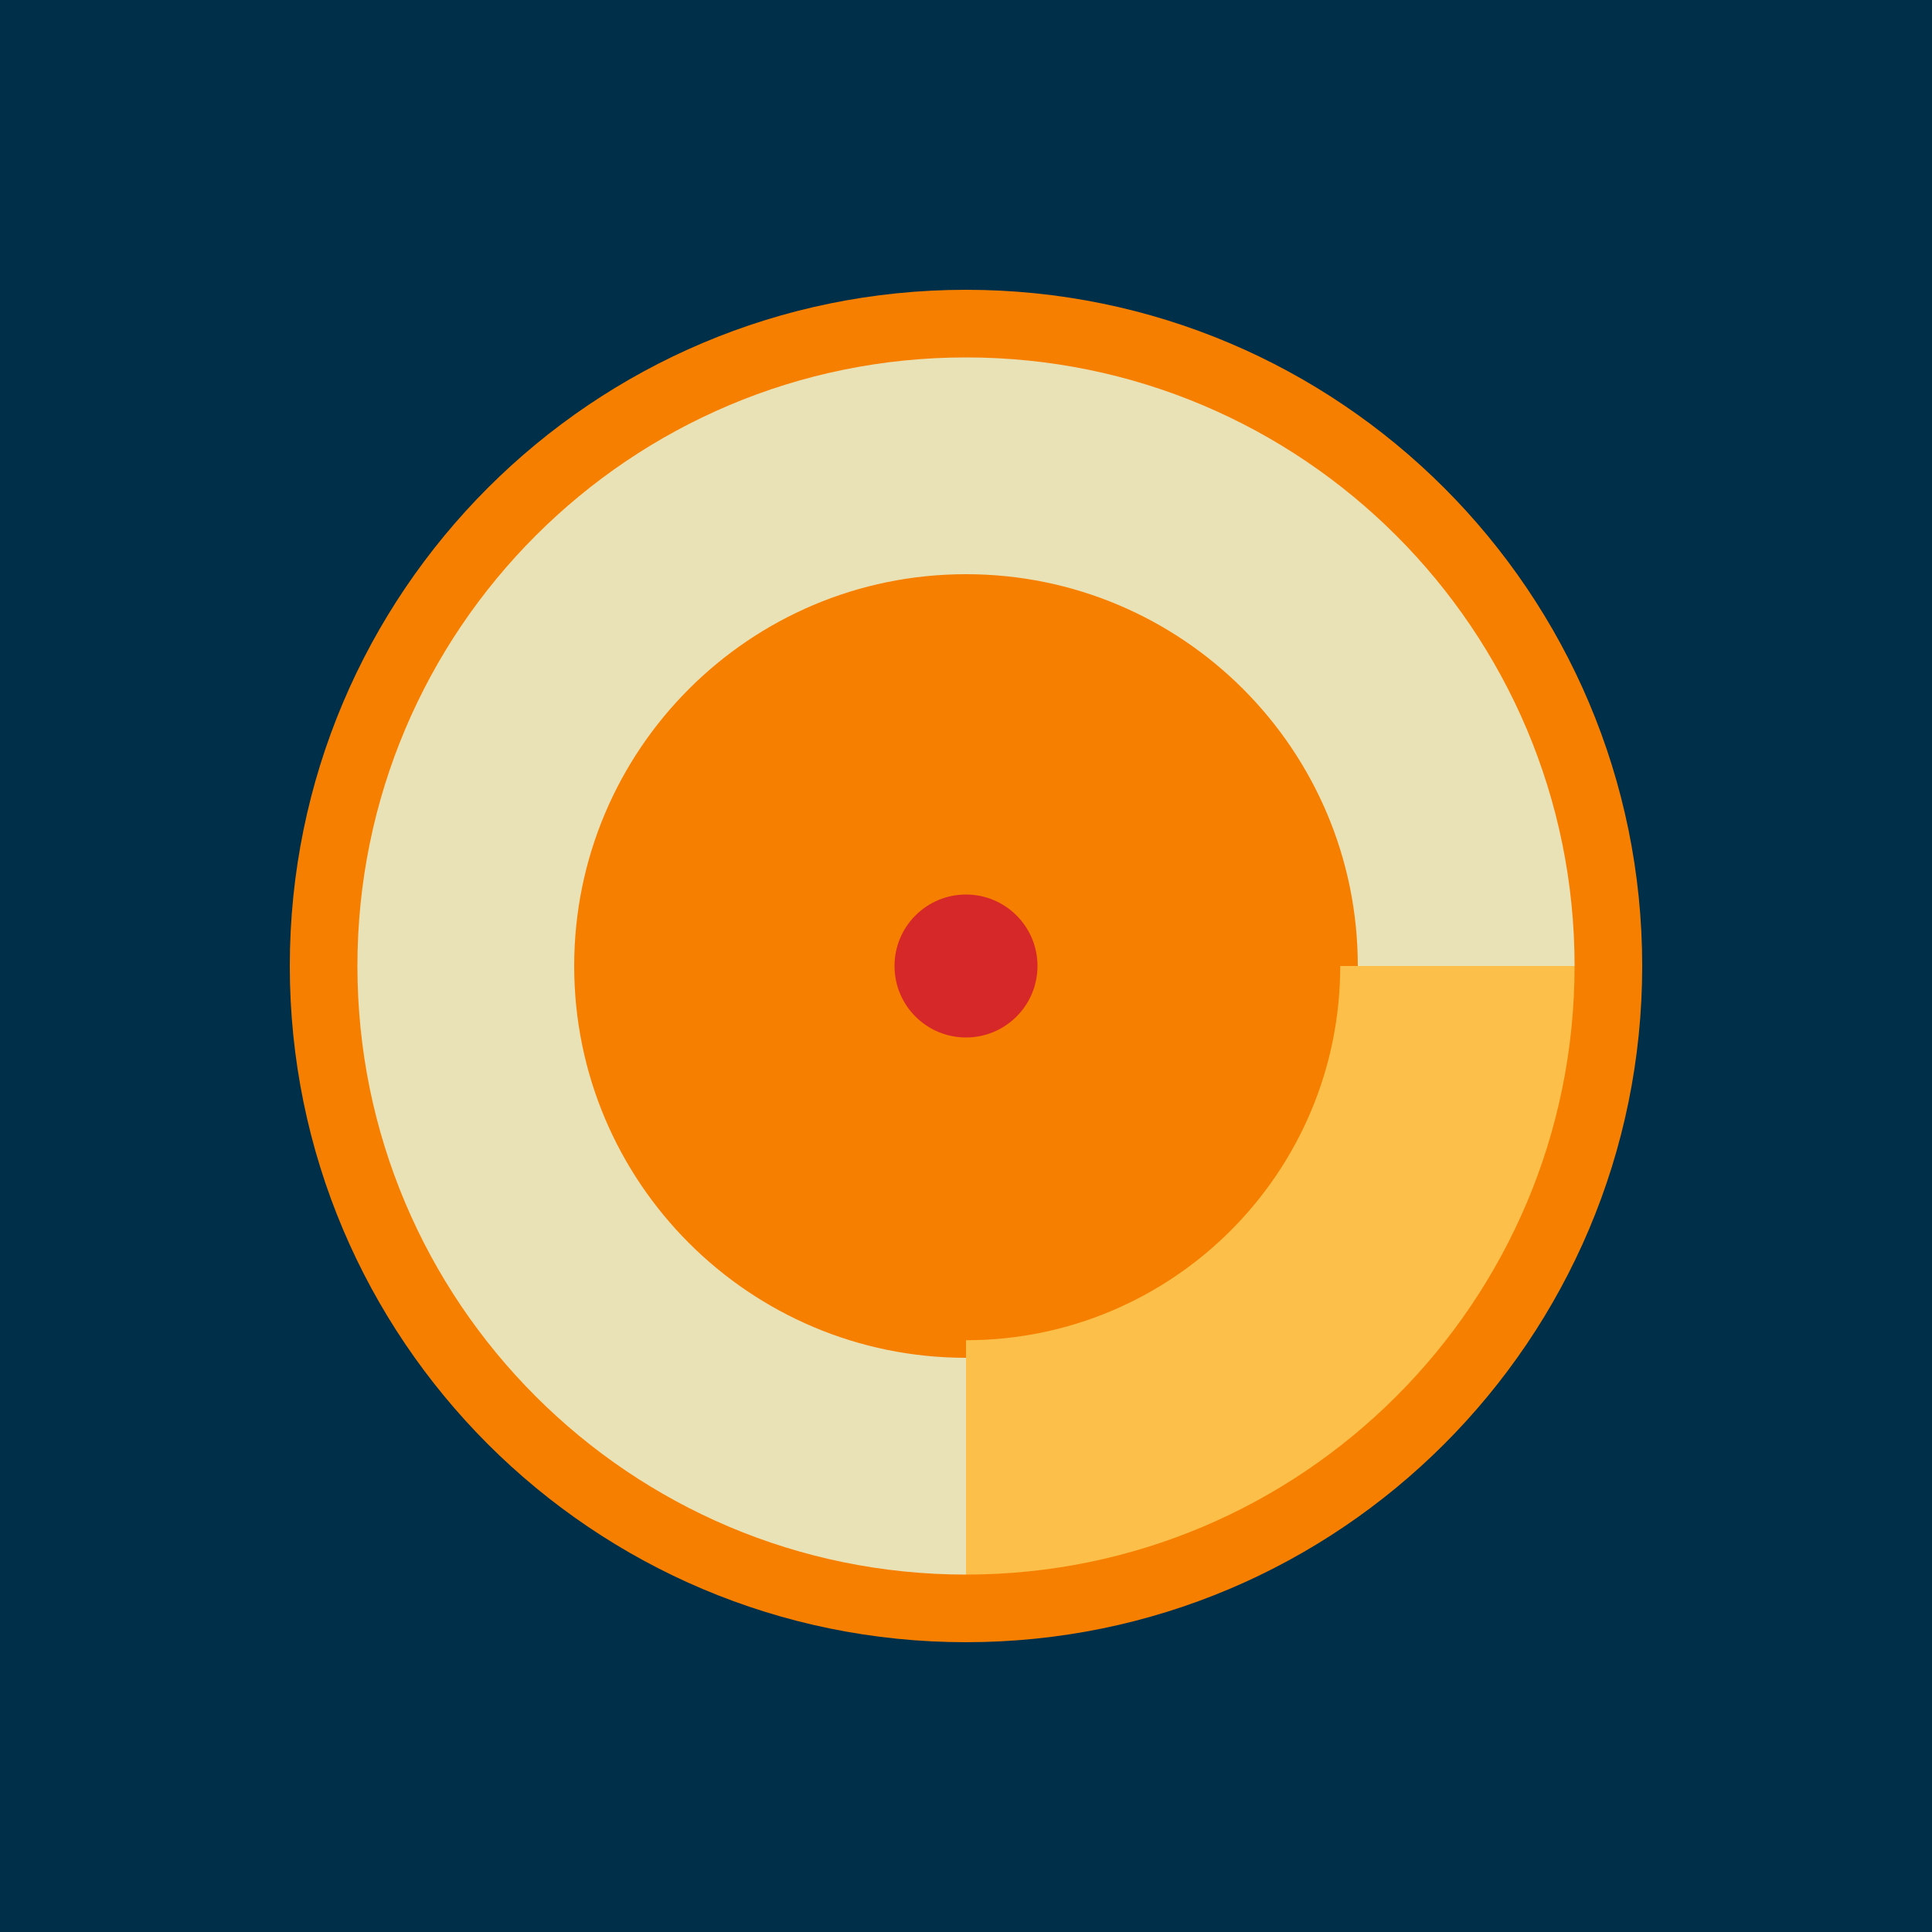
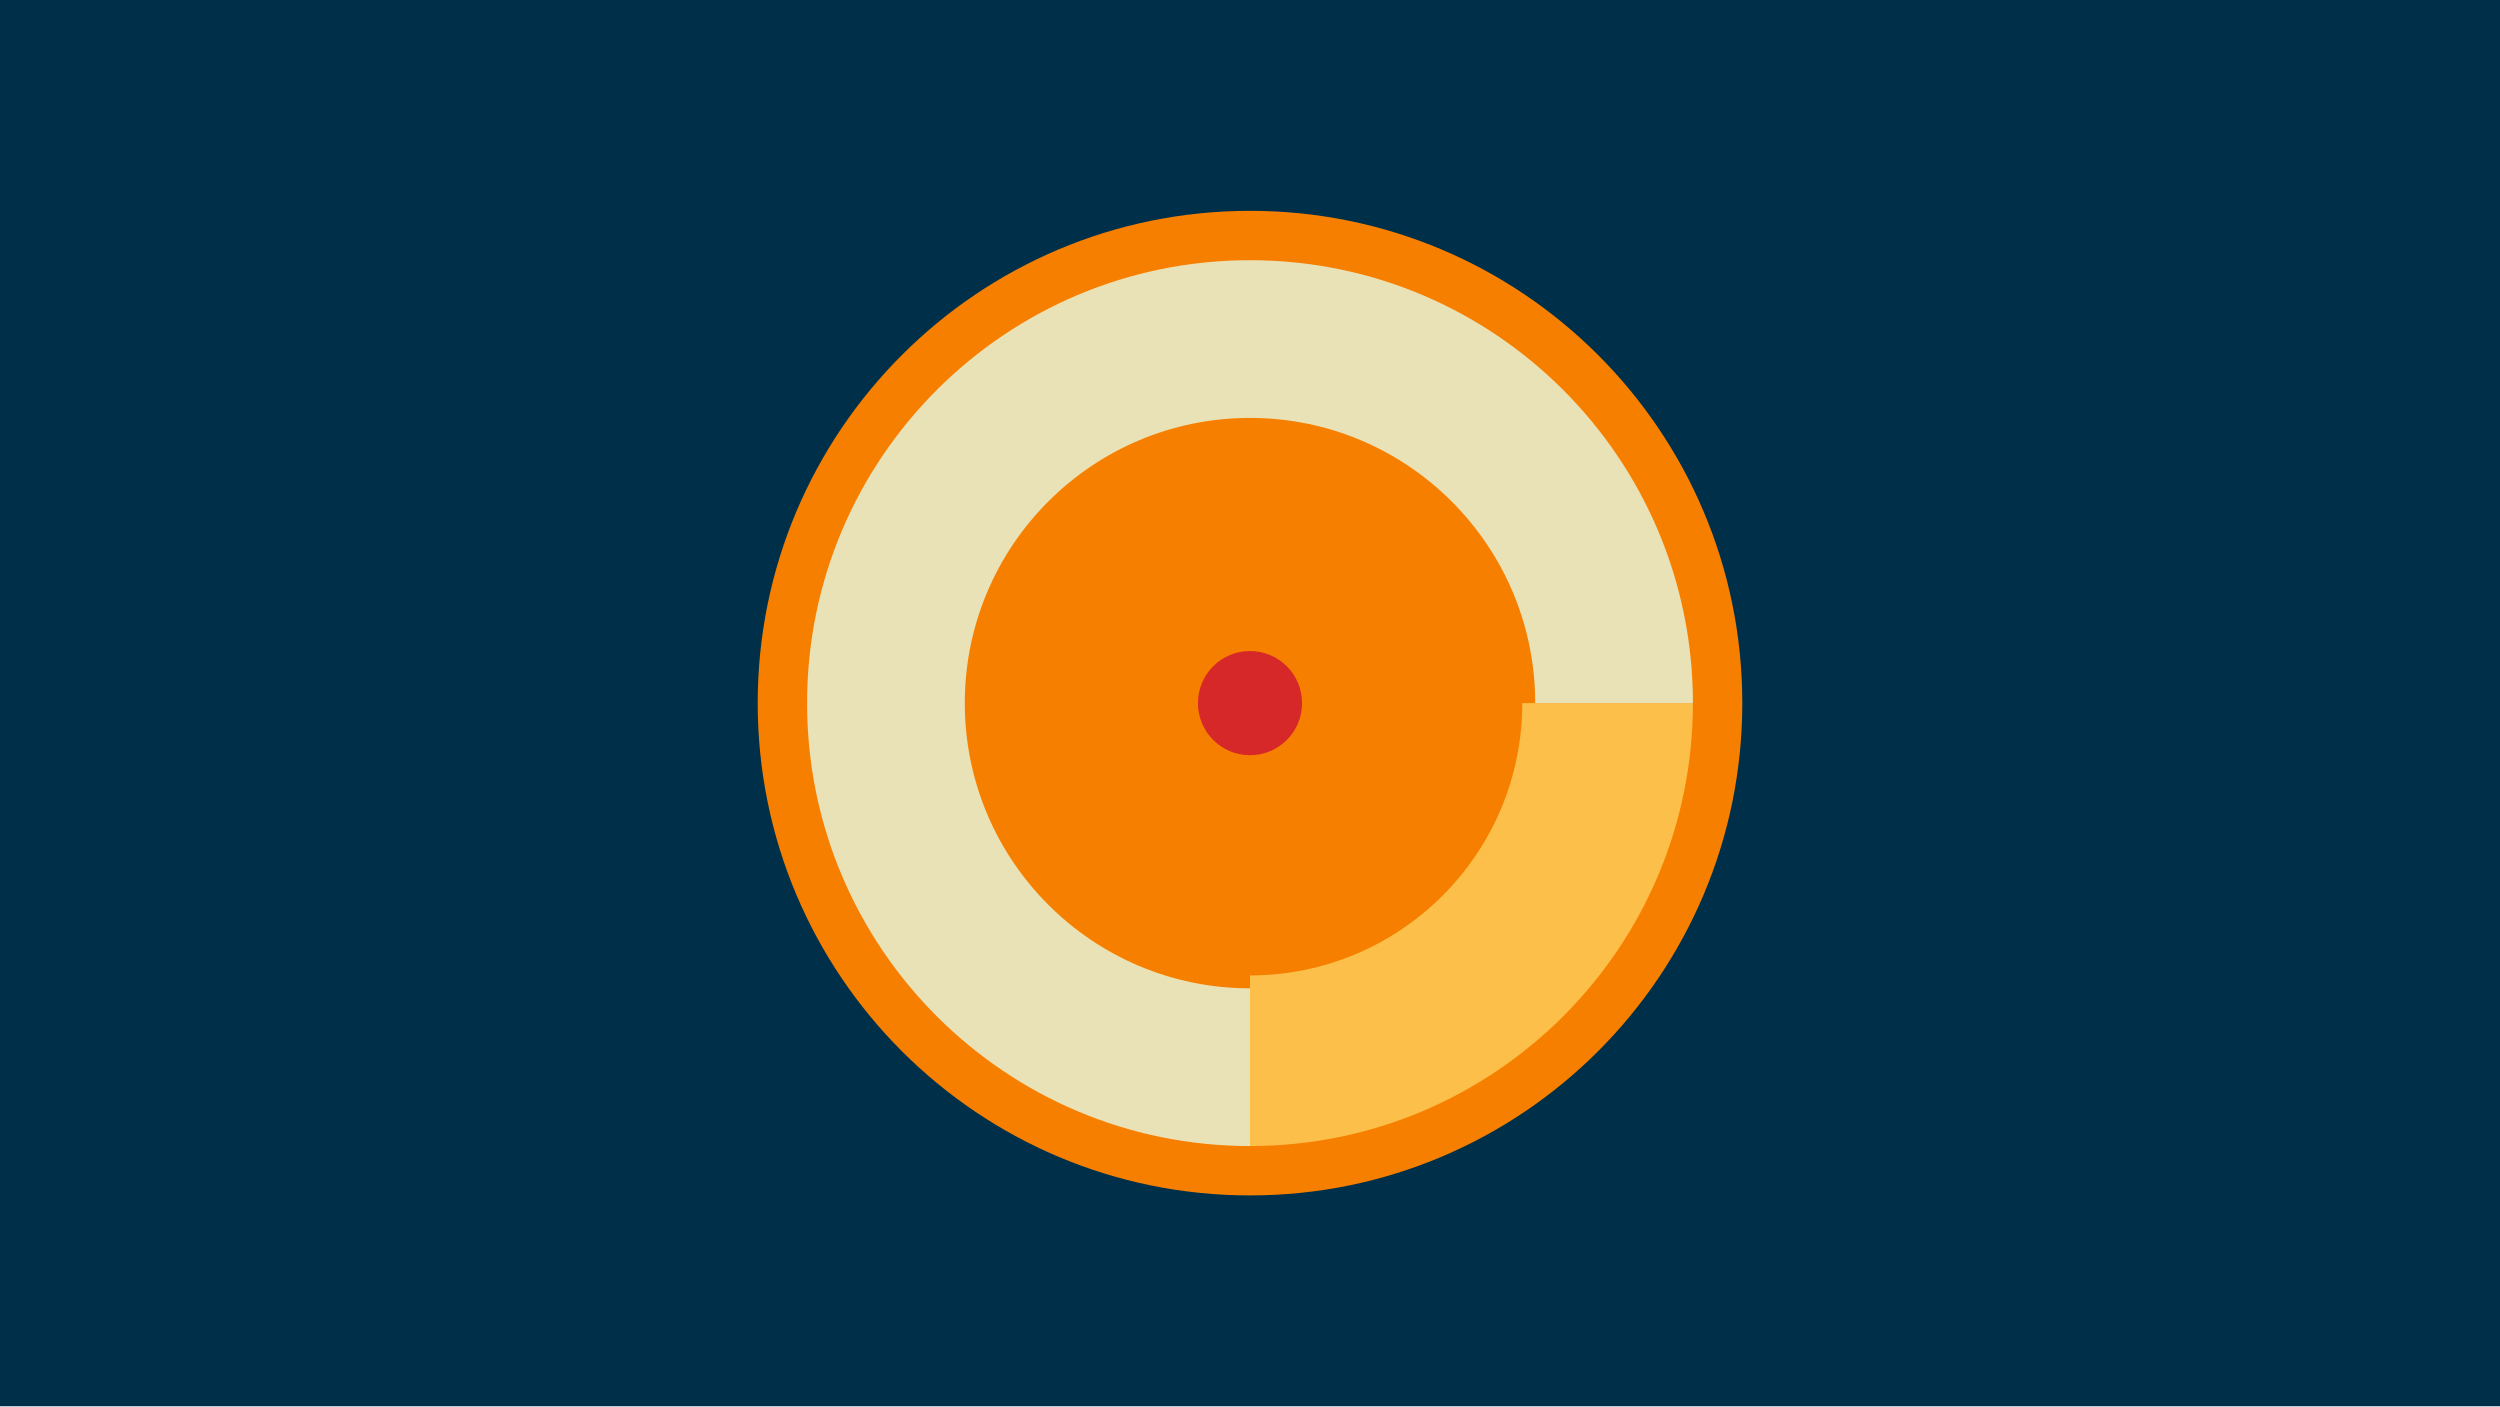
- <svg xmlns="http://www.w3.org/2000/svg" width="1000" height="1000" viewBox="-500 -500 1000 1000">
-   <path d="M-500-500h1000v1000h-1000z" fill="#003049" />
-   <path d="M350 0a350 350 0 1 1-700 0 350 350 0 1 1 700 0z" fill="#f77f00" />
-   <path d="M315 0a315 315 0 0 1-315 315l0-121.3a193.7 193.7 0 0 0 193.7-193.7z" fill="#fcbf49" />
-   <path d="M0 315a315 315 0 1 1 315-315l-112.2 0a202.8 202.8 0 1 0-202.8 202.8z" fill="#eae2b7" />
-   <path d="M37 0a37 37 0 1 1-74 0 37 37 0 1 1 74 0z" fill="#d62828" />
+ <svg xmlns="http://www.w3.org/2000/svg" width="1200" height="675" viewBox="-500 -500 1200 675">
+   <path d="M-500-500h1200v675h-1200z" fill="#003049" />
+   <path d="M336.3-162.5a236.3 236.3 0 1 1-472.6 0 236.3 236.3 0 1 1 472.6 0z" fill="#f77f00" />
+   <path d="M312.6-162.5a212.6 212.6 0 0 1-212.6 212.6l0-81.9a130.7 130.7 0 0 0 130.7-130.7z" fill="#fcbf49" />
+   <path d="M100 50.1a212.6 212.6 0 1 1 212.6-212.6l-75.7 0a136.9 136.9 0 1 0-136.9 136.9z" fill="#eae2b7" />
+   <path d="M125-162.5a25 25 0 1 1-50 0 25 25 0 1 1 50 0z" fill="#d62828" />
</svg>
